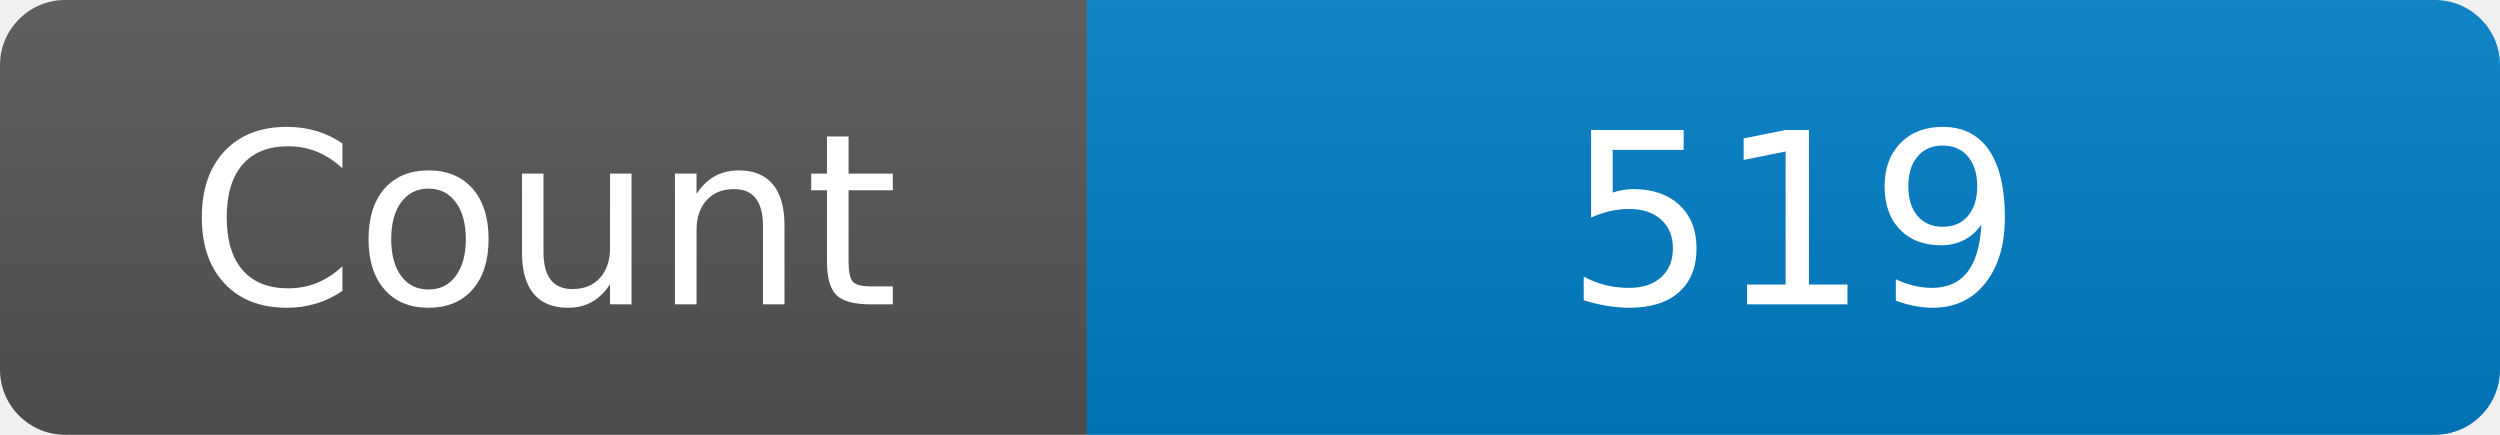
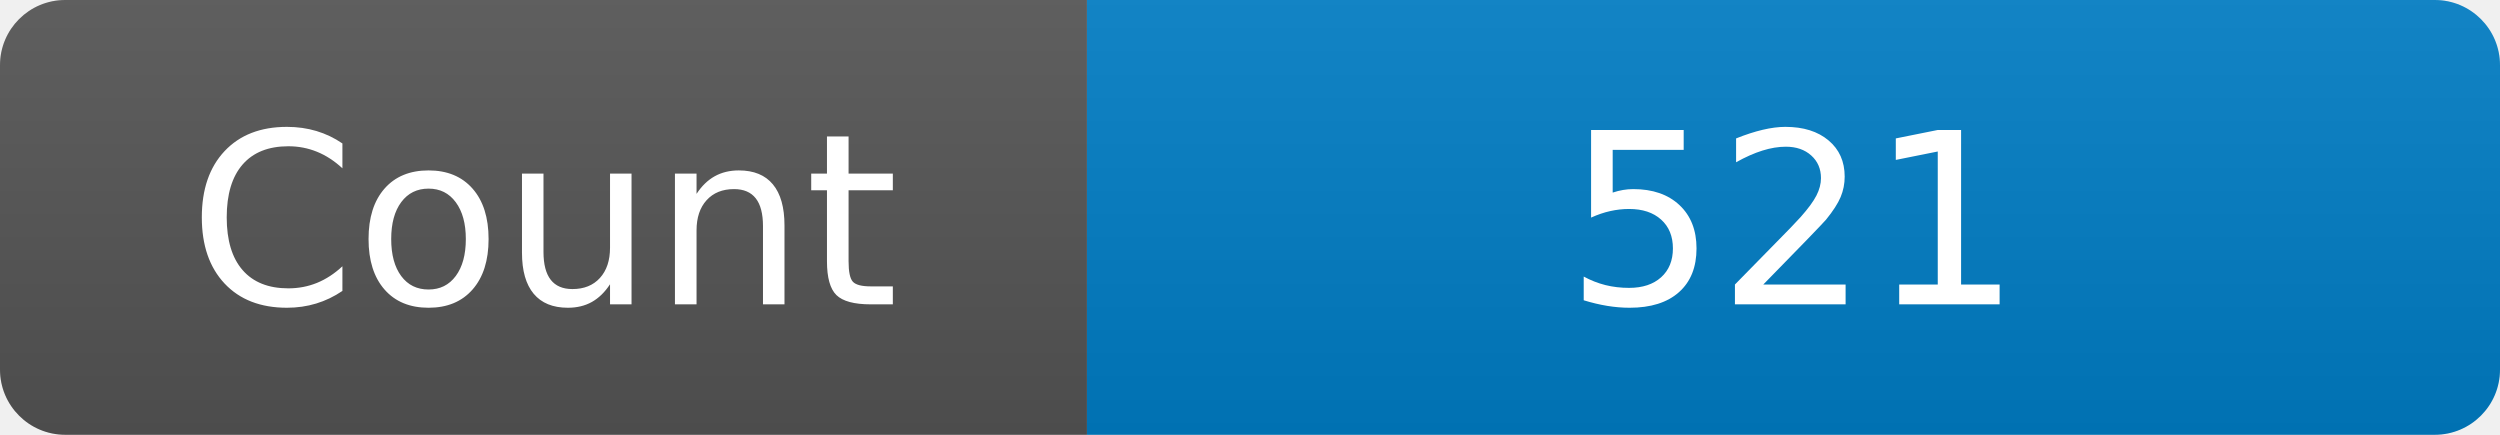
<svg xmlns="http://www.w3.org/2000/svg" width="115" height="20" role="img" aria-label="Maintained?: yes">
  <linearGradient id="s" x2="0" y2="100%">
    <stop offset="0" stop-color="#bbb" stop-opacity=".1" />
    <stop offset="1" stop-opacity=".1" />
  </linearGradient>
  <clipPath id="r">
    <rect width="115" height="20" rx="3" fill="#fff" />
  </clipPath>
  <g clip-path="url(#r)">
    <rect width="50" height="20" fill="#555" />
    <rect x="50" width="160" height="20" fill="#007ec6" />
    <rect width="115" height="20" fill="url(#s)" />
  </g>
  <g fill="#fff" text-anchor="middle" font-family="Verdana,Geneva,DejaVu Sans,sans-serif" font-size="110">
    <text x="250" y="140" transform="scale(.1)" fill="#fff">Count</text>
-     <text x="825" y="140" transform="scale(.1)" fill="#fff">519</text>
+     <text x="825" y="140" transform="scale(.1)" fill="#fff">521</text>
  </g>
</svg>
